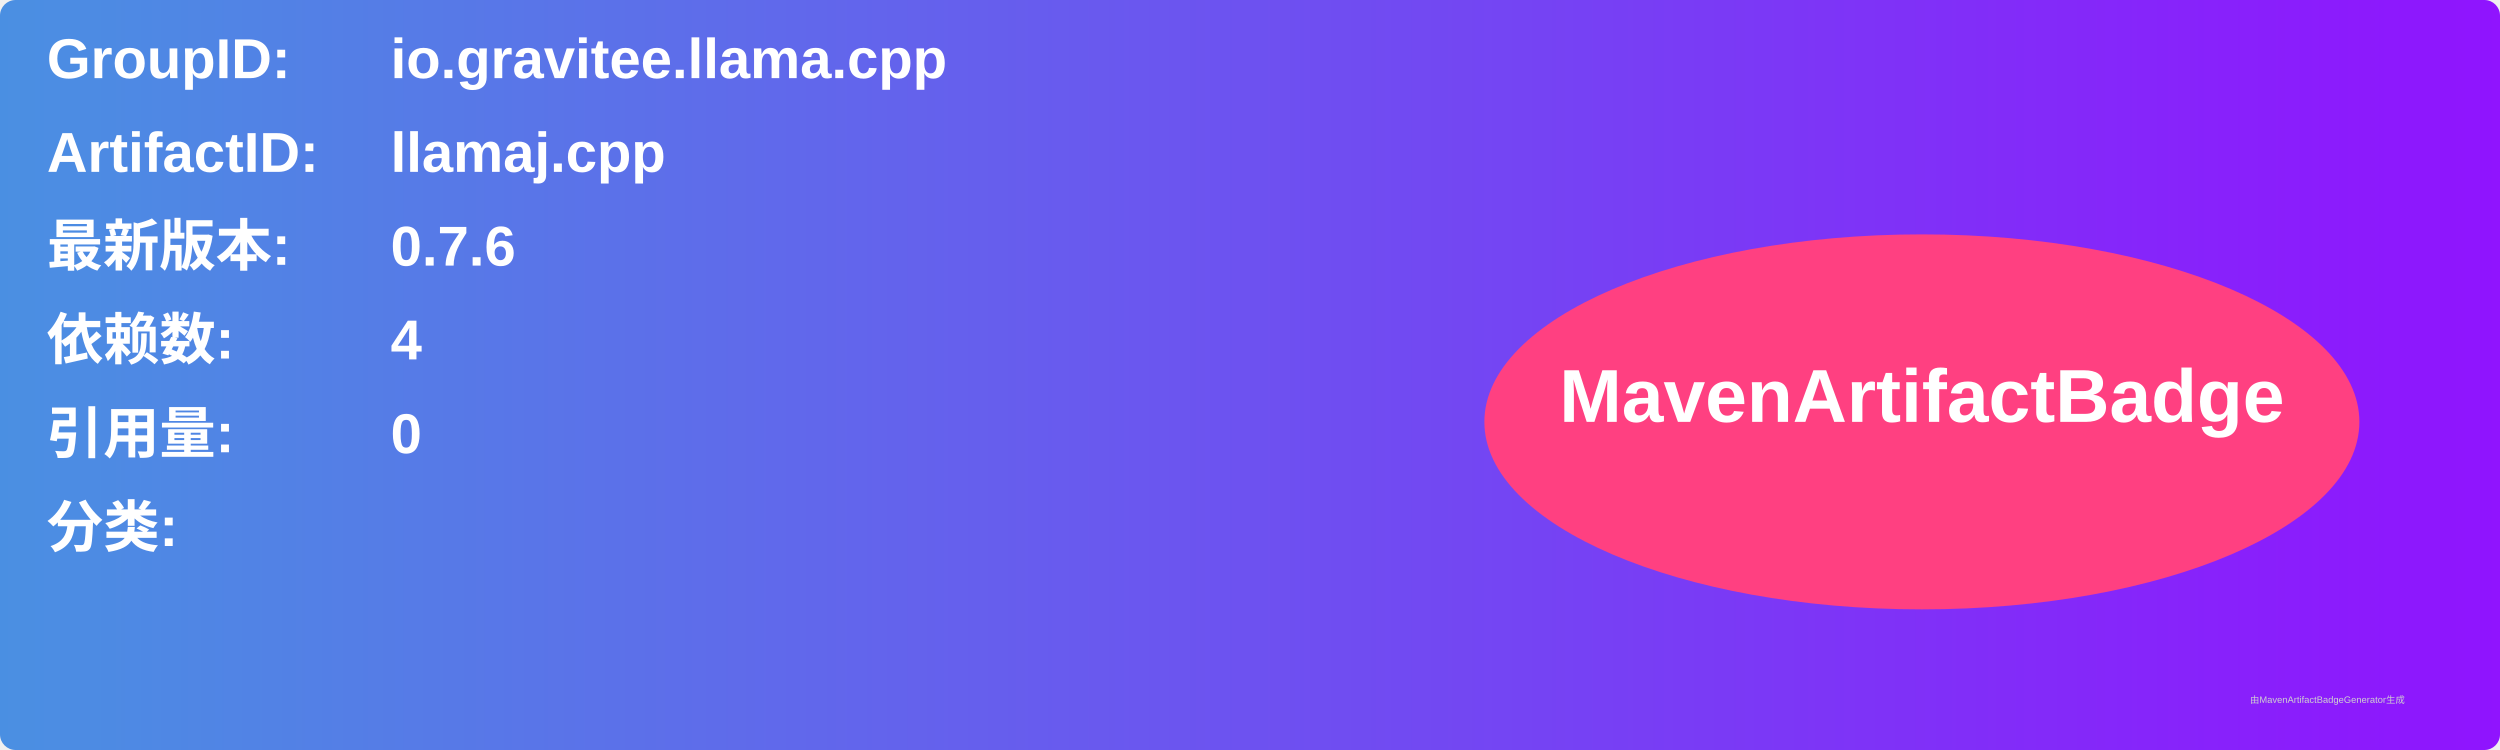
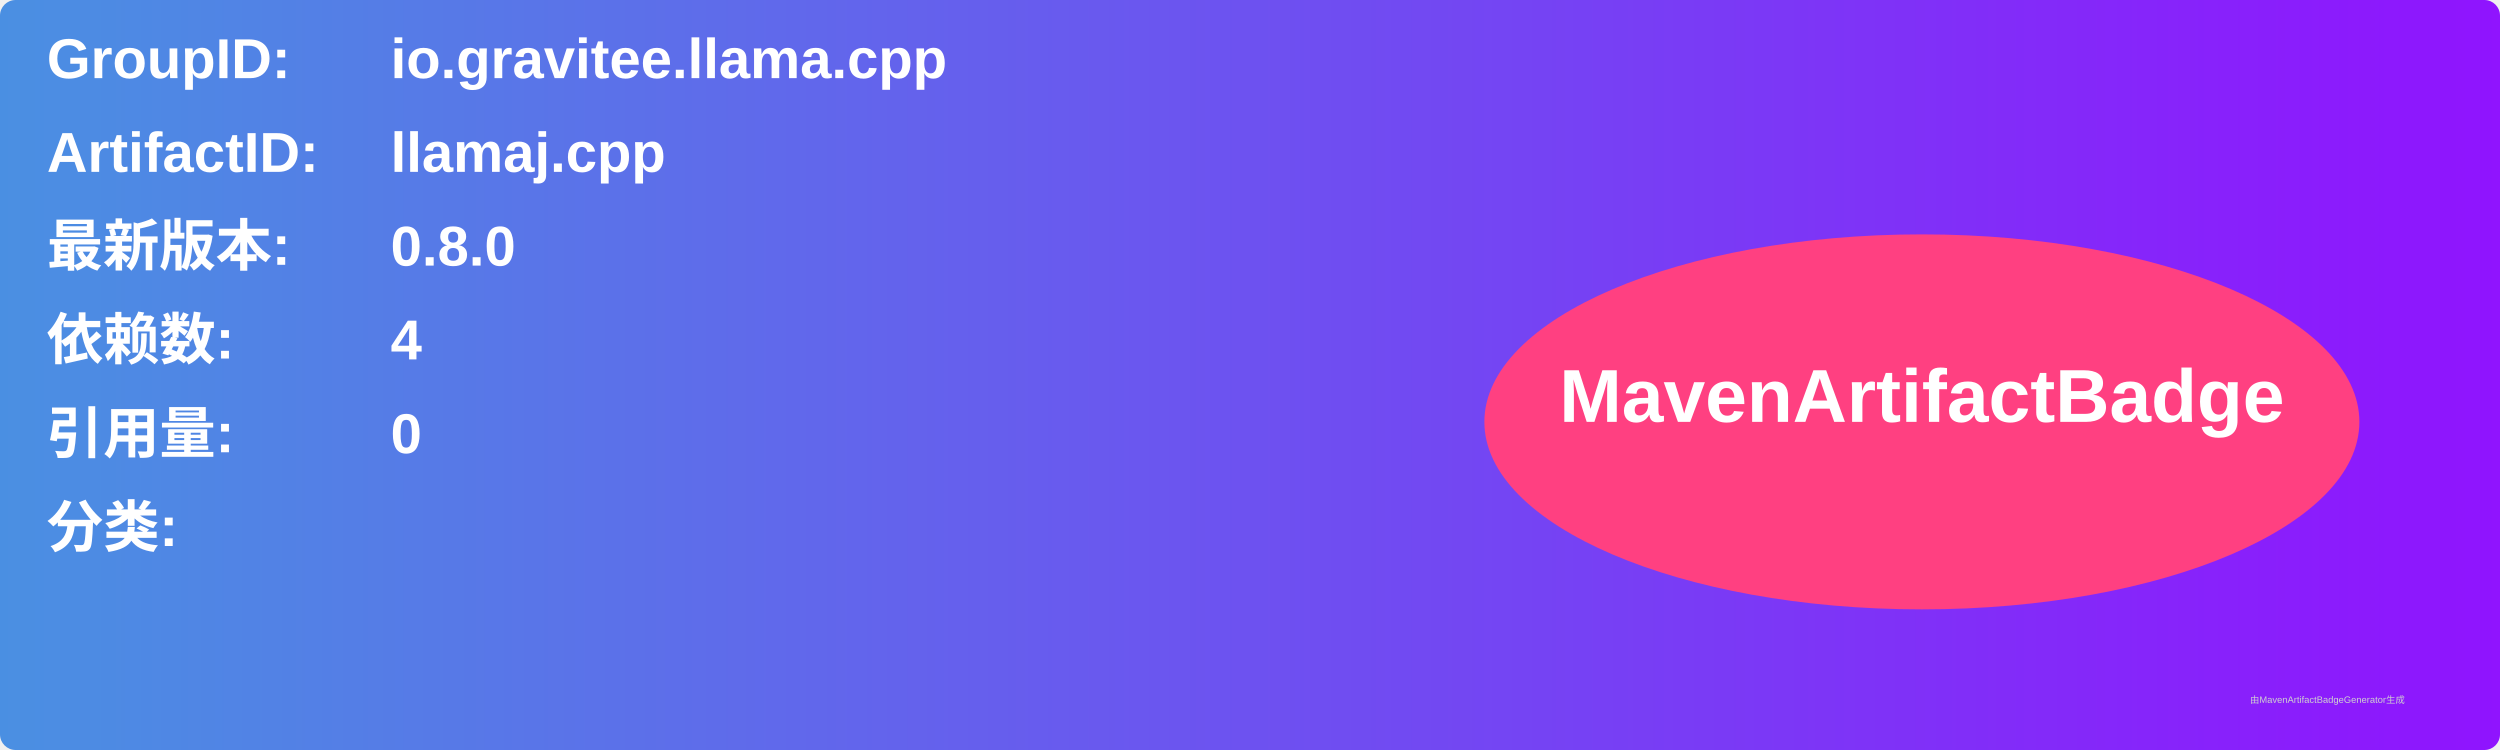
<svg xmlns="http://www.w3.org/2000/svg" width="800" height="240" viewBox="0 0 800 240">
  <linearGradient id="grad" x1="0%" y1="0%" x2="100%" y2="0%">
    <stop offset="0%" stop-color="#4a90e2" />
    <stop offset="100%" stop-color="#9013fe" />
  </linearGradient>
  <rect width="100%" height="100%" rx="5" ry="5" fill="url(#grad)" />
  <g transform="translate(15, 15)">
    <text x="0" y="10" font-family="Arial" font-size="18" fill="white" font-weight="bold" width="260">GroupID:</text>
    <text x="110" y="10" font-family="Arial" font-size="18" fill="white" font-weight="bold" width="460">io.gravitee.llama.cpp</text>
    <text x="0" y="40" font-family="Arial" font-size="18" fill="white" font-weight="bold" width="260">ArtifactID:</text>
    <text x="110" y="40" font-family="Arial" font-size="18" fill="white" font-weight="bold" width="460">llamaj.cpp</text>
    <text x="0" y="70" font-family="Arial" font-size="18" fill="white" font-weight="bold">最新版本:</text>
    <text x="110" y="70" font-family="Arial" font-size="18" fill="white" font-weight="bold">
-       <tspan font-weight="bold">0.7.6</tspan>
+       <tspan font-weight="bold">0.8.0</tspan>
    </text>
    <text x="0" y="100" font-family="Arial" font-size="18" fill="white" font-weight="bold">依赖数: </text>
    <text x="110" y="100" font-family="Arial" font-size="18" fill="white">
      <tspan font-weight="bold">4</tspan>
    </text>
    <text x="0" y="130" font-family="Arial" font-size="18" fill="white" font-weight="bold">引用量: </text>
    <text x="110" y="130" font-family="Arial" font-size="18" fill="white">
      <tspan font-weight="bold">0</tspan>
    </text>
    <text x="0" y="160" font-family="Arial" font-size="18" fill="white" font-weight="bold">分类:</text>
    <text x="10" y="190" font-family="Arial" font-size="10" fill="white">
      <tspan font-weight="bold" />
    </text>
    <ellipse cx="600" cy="120" rx="140" ry="60" fill="#ff4081" />
    <text x="600" y="120" text-anchor="middle" font-family="Arial" font-size="24" fill="white" font-weight="bold">MavenArtifactBadge</text>
  </g>
  <text x="720" y="225" font-family="Arial" font-size="3" fill="#d0d0d0">由MavenArtifactBadgeGenerator生成</text>
</svg>
